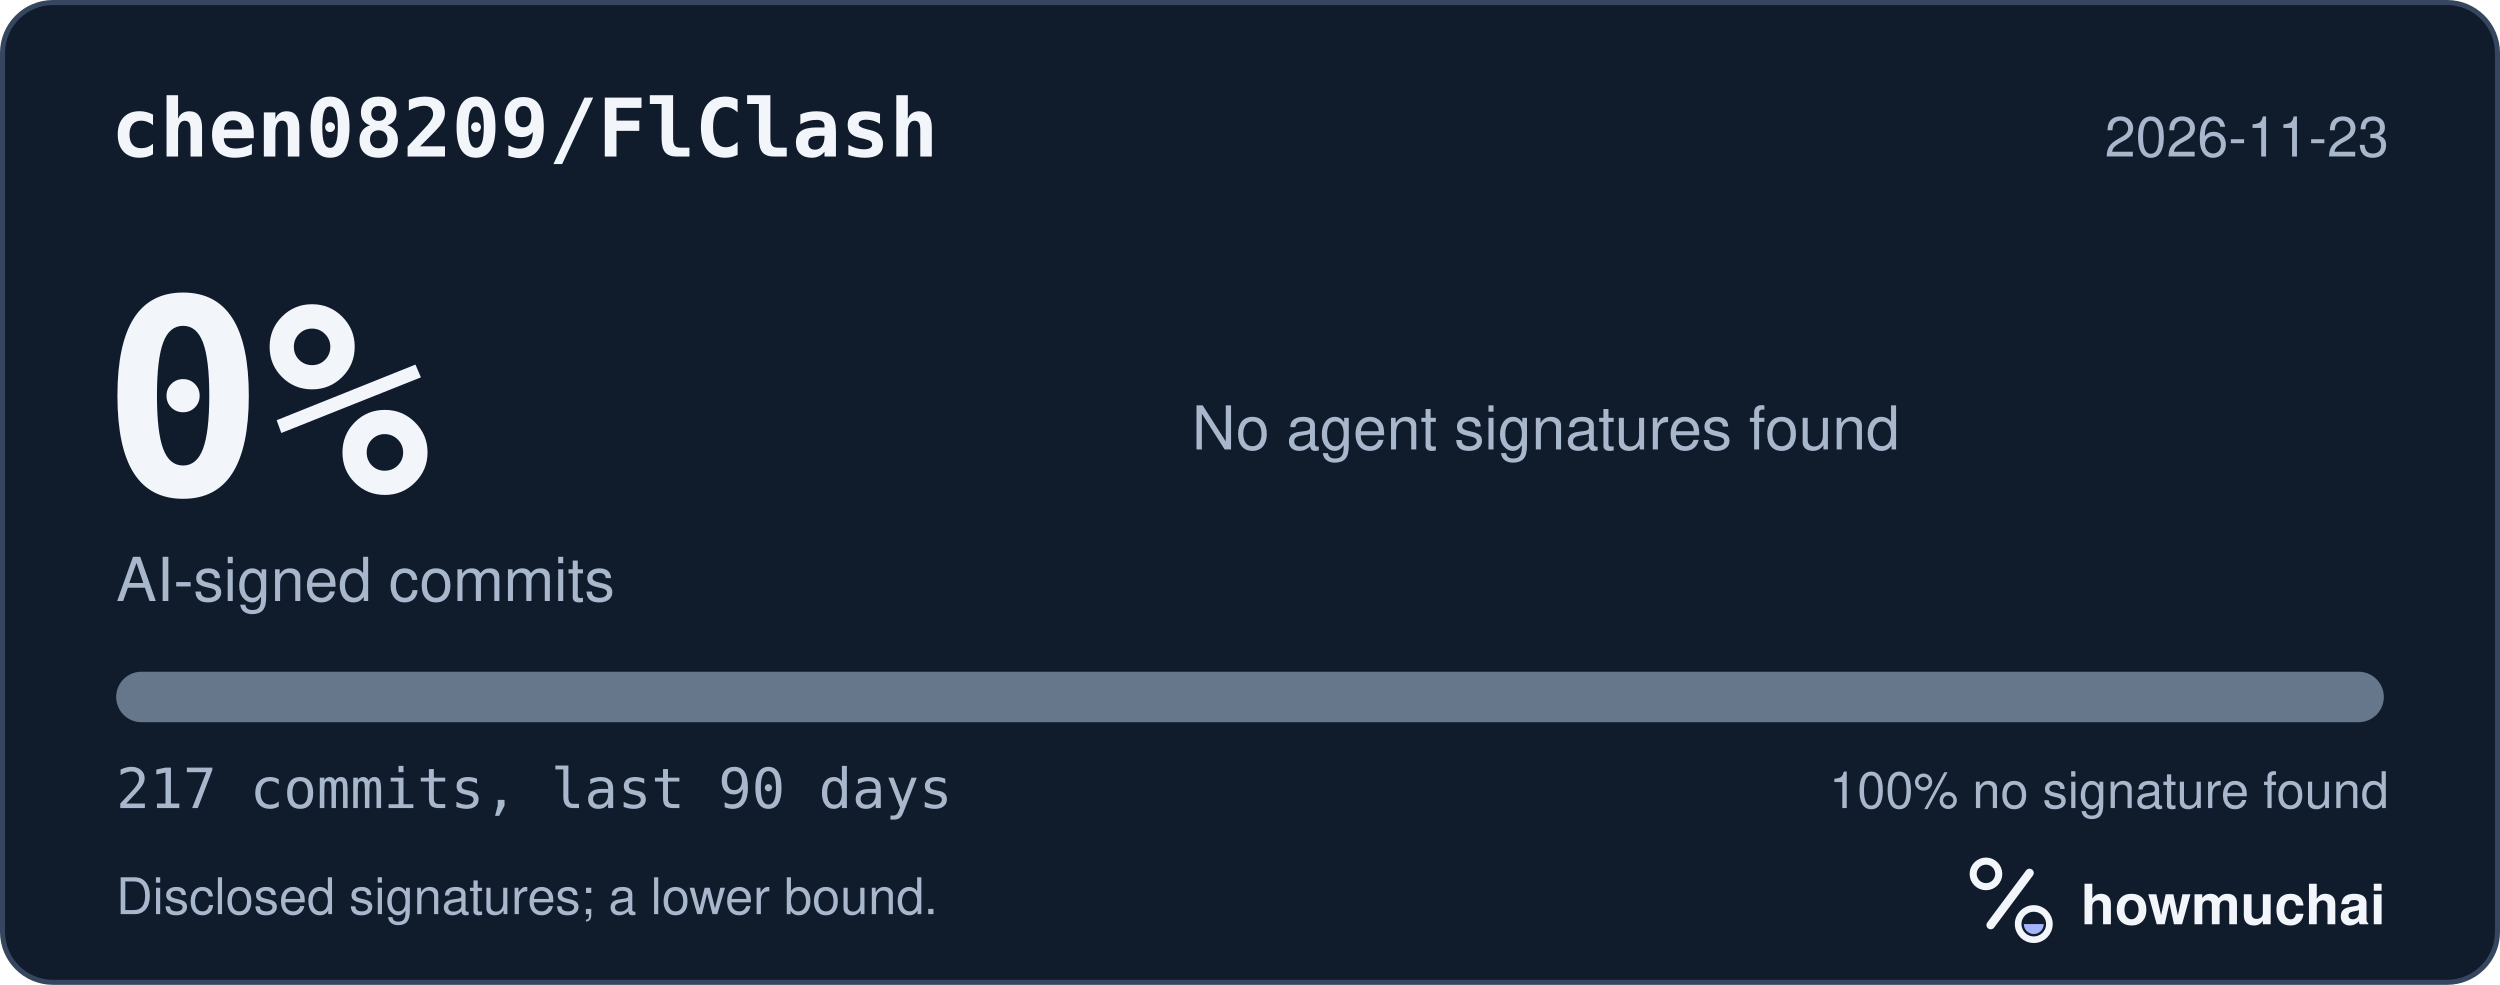
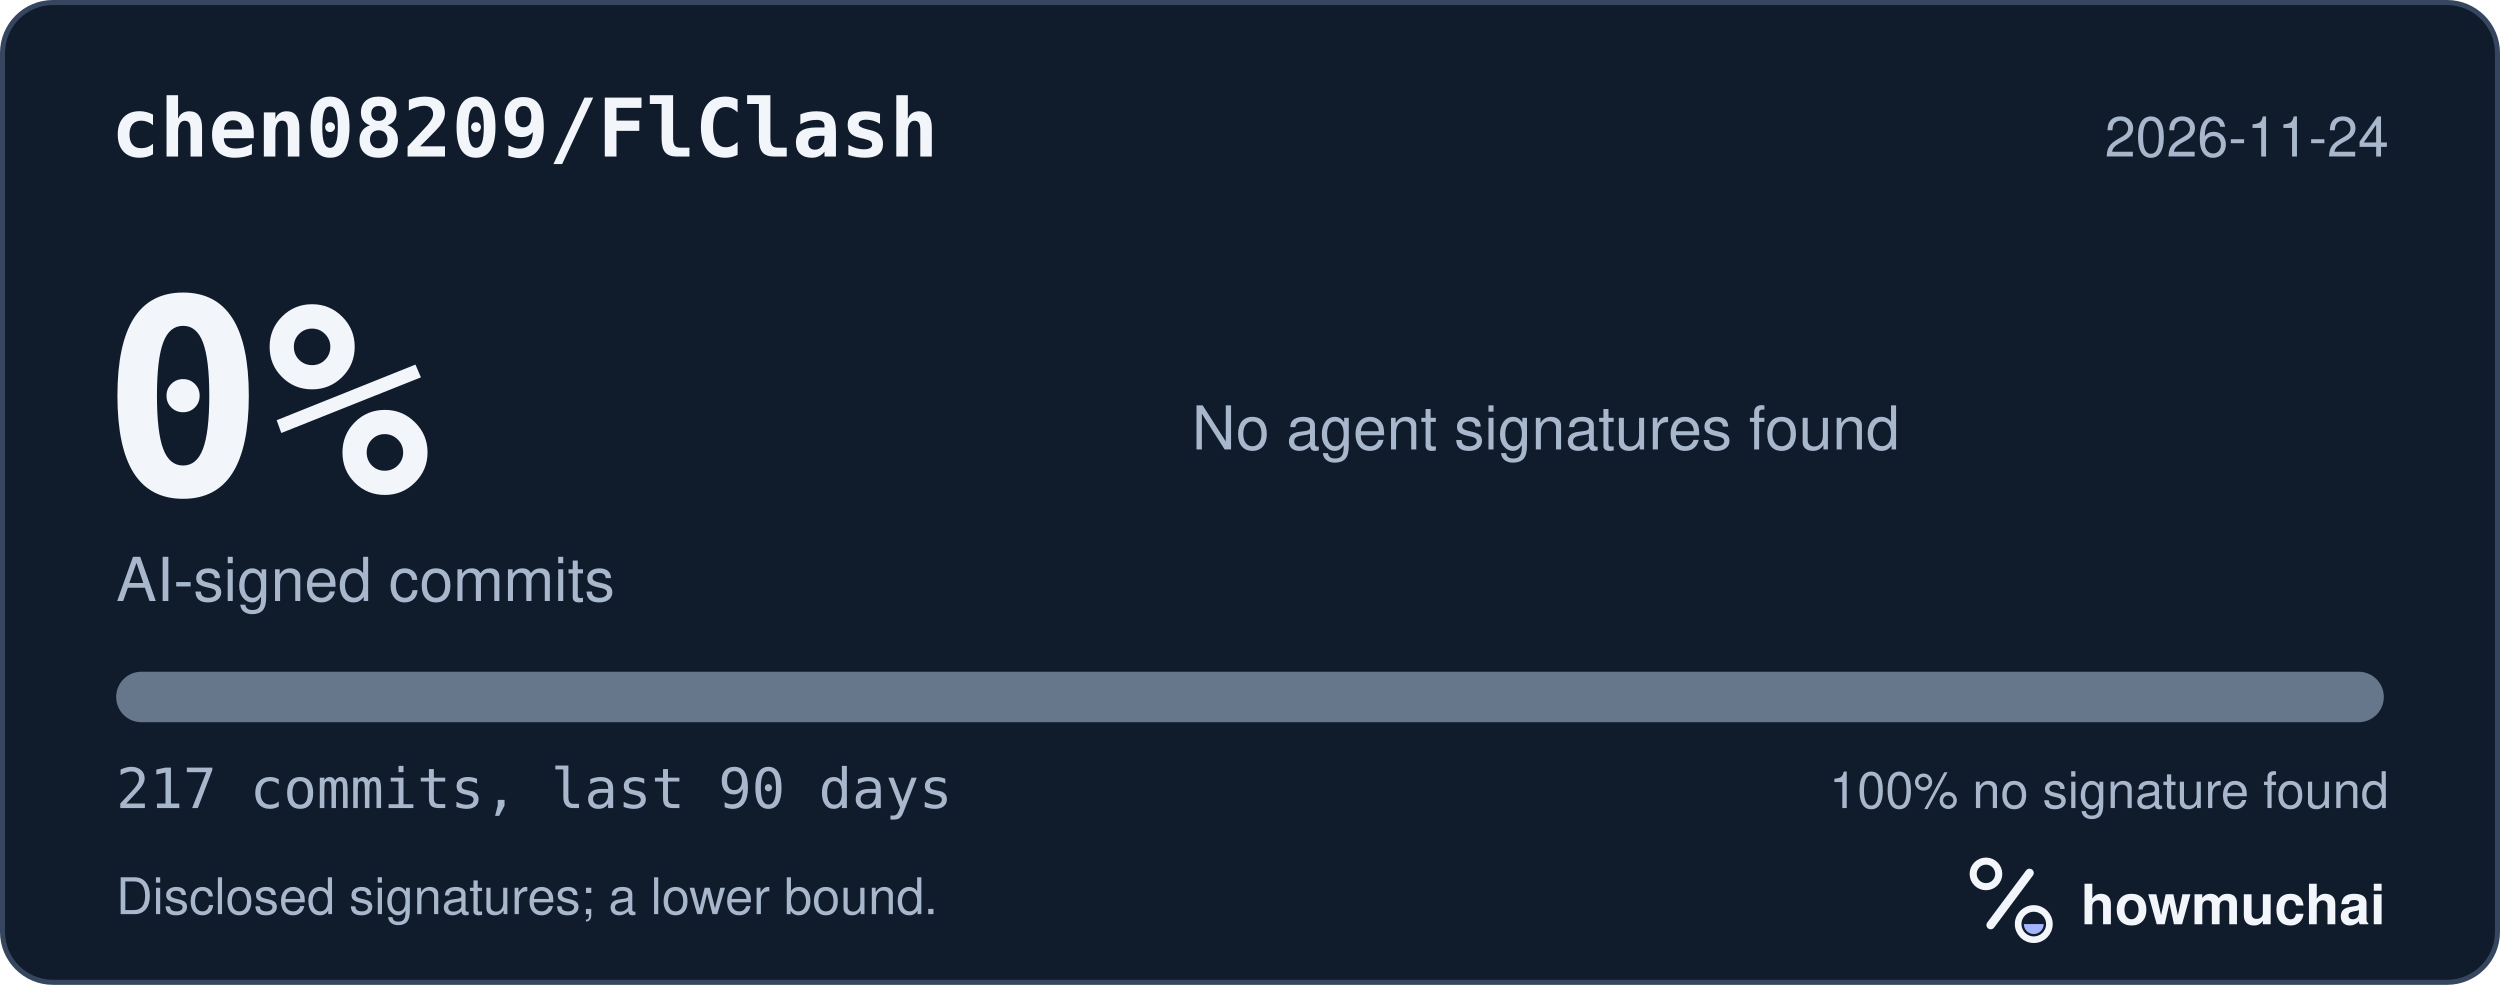
<svg xmlns="http://www.w3.org/2000/svg" width="495" height="195" viewBox="0 0 495 195" role="img" aria-labelledby="hm-t hm-d">
  <rect x="0.5" y="0.5" width="494" height="194" rx="10" fill="#101B2C" stroke="#35465E" />
  <text x="22" y="31" fill="#F2F5FA" font-family="ui-monospace, SF Mono, Menlo, Consolas, IBM Plex Mono, monospace" font-size="16" font-weight="600">chen08209/FlClash</text>
-   <text x="473" y="31" fill="#A8B7CC" font-family="-apple-system, BlinkMacSystemFont, Segoe UI, Helvetica, Arial, Fira Sans, sans-serif" font-size="11" text-anchor="end">2026-11-23</text>
+   <text x="473" y="31" fill="#A8B7CC" font-family="-apple-system, BlinkMacSystemFont, Segoe UI, Helvetica, Arial, Fira Sans, sans-serif" font-size="11" text-anchor="end">2026-11-24</text>
  <text x="20" y="98" fill="#F2F5FA" font-family="ui-monospace, SF Mono, Menlo, Consolas, IBM Plex Mono, monospace" font-size="54" font-weight="700">0%</text>
  <text x="23" y="119" fill="#A8B7CC" font-family="-apple-system, BlinkMacSystemFont, Segoe UI, Helvetica, Arial, Fira Sans, sans-serif" font-size="12">AI-signed commits</text>
  <text x="236" y="89" fill="#A8B7CC" font-family="-apple-system, BlinkMacSystemFont, Segoe UI, Helvetica, Arial, Fira Sans, sans-serif" font-size="12">No agent signatures found</text>
  <defs>
    <clipPath id="hm-bar">
      <rect x="23" y="133" width="449" height="10" rx="5" />
    </clipPath>
  </defs>
  <rect x="23" y="133" width="449" height="10" rx="5" fill="#66768B" />
  <g clip-path="url(#hm-bar)" />
  <text x="23" y="160" fill="#A8B7CC" font-family="ui-monospace, SF Mono, Menlo, Consolas, IBM Plex Mono, monospace" font-size="11">217 commits, last 90 days</text>
  <text x="473" y="160" fill="#A8B7CC" font-family="-apple-system, BlinkMacSystemFont, Segoe UI, Helvetica, Arial, Fira Sans, sans-serif" font-size="10" text-anchor="end">100% no signature found</text>
  <text x="23" y="181" fill="#A8B7CC" font-family="-apple-system, BlinkMacSystemFont, Segoe UI, Helvetica, Arial, Fira Sans, sans-serif" font-size="10">Disclosed signatures; a lower bound.</text>
  <g transform="translate(386 166) scale(0.046875)">
    <circle cx="154" cy="150" r="54" fill="none" stroke="#F2F5FA" stroke-width="30" />
    <path d="M174 366 338 146" fill="none" stroke="#F2F5FA" stroke-width="36" stroke-linecap="round" />
    <circle cx="356" cy="362" r="66" fill="none" stroke="#F2F5FA" stroke-width="28" />
    <path d="M314 362a42 42 0 0 0 84 0Z" fill="#A4B5FF" />
  </g>
  <text x="412" y="183" fill="#F2F5FA" font-family="-apple-system, BlinkMacSystemFont, Segoe UI, Helvetica, Arial, Fira Sans, sans-serif" font-size="11" font-weight="650">howmuchai</text>
</svg>
